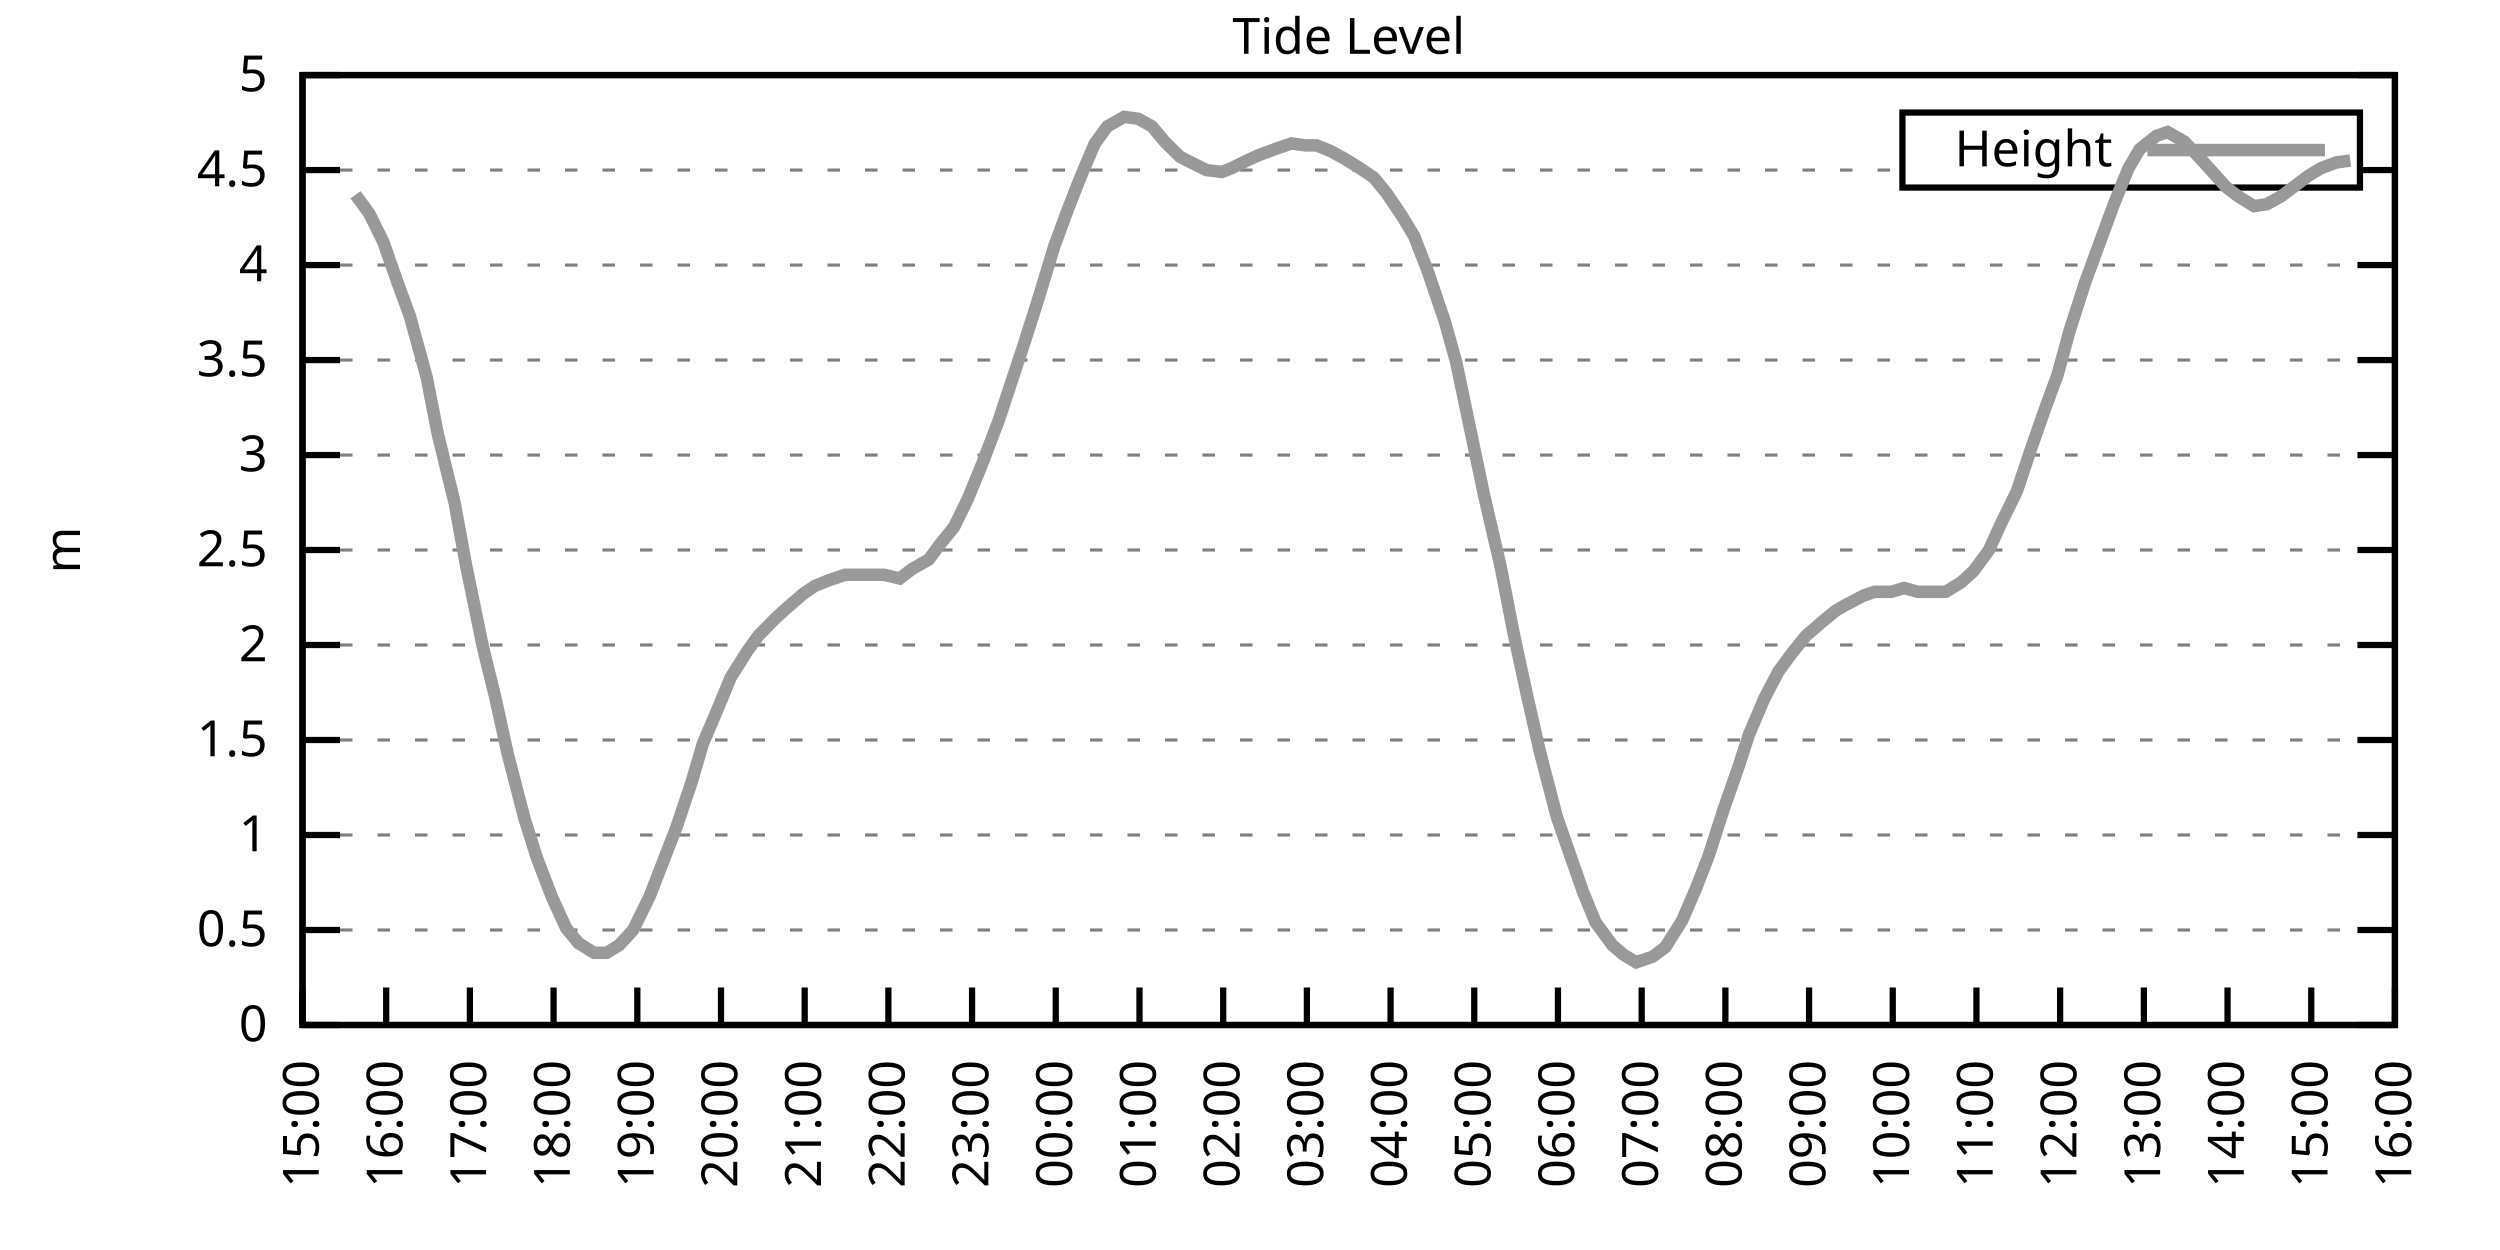
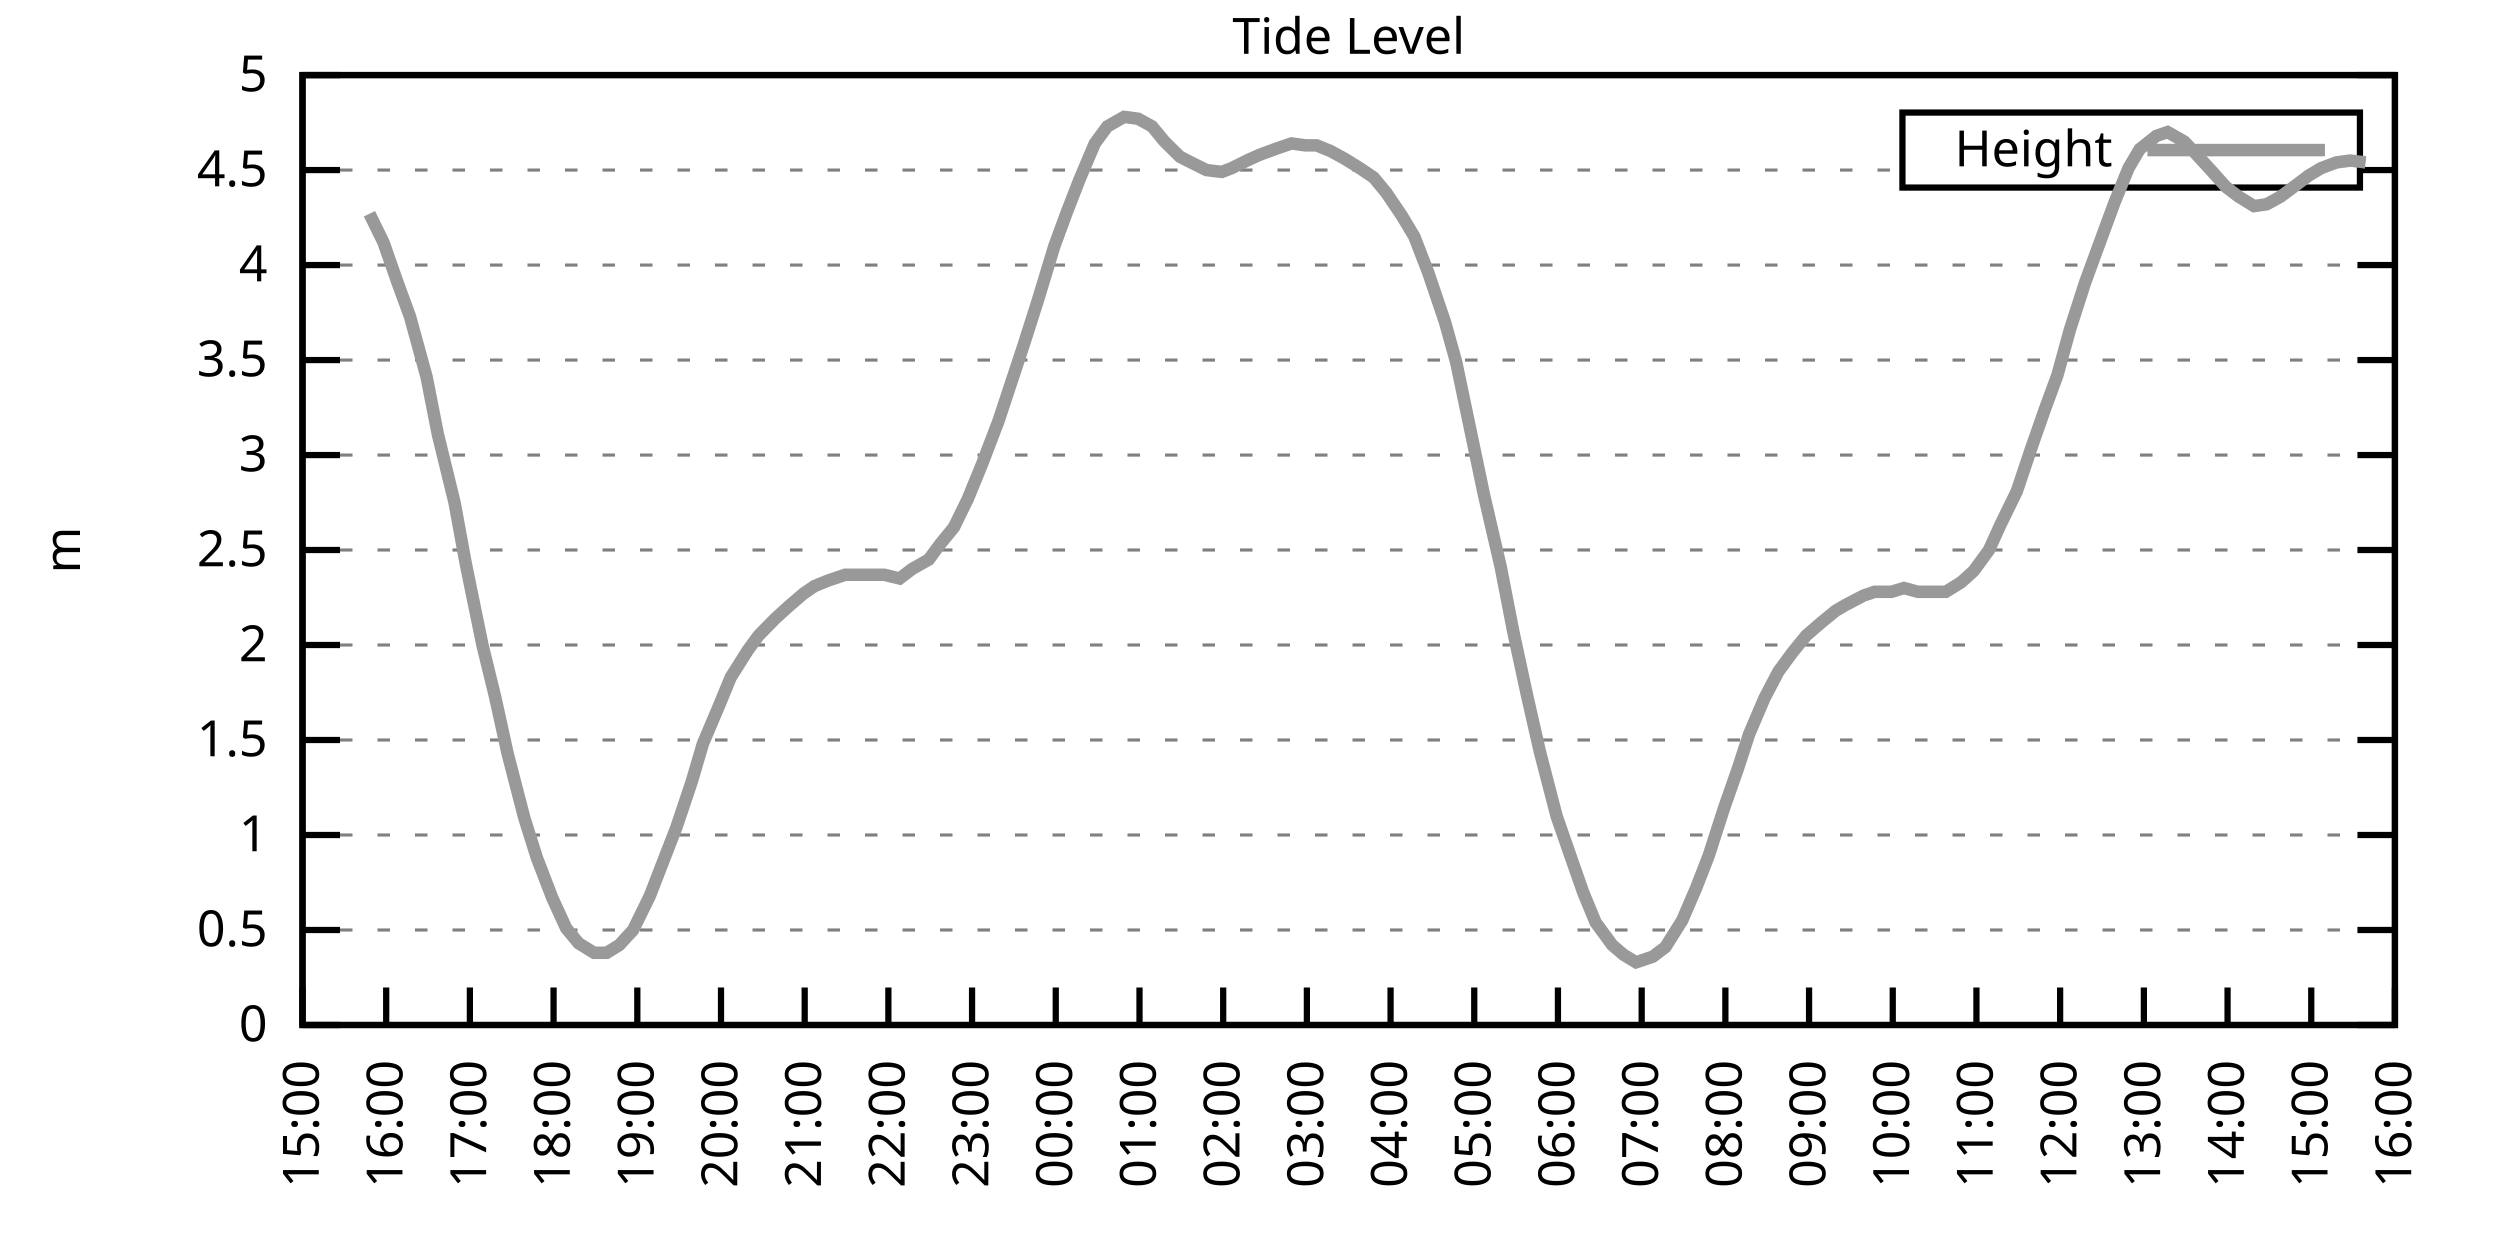
<svg xmlns="http://www.w3.org/2000/svg" xmlns:xlink="http://www.w3.org/1999/xlink" width="400" height="200" viewBox="0 0 400 200">
  <g id="gnuplot_canvas">
    <rect x="0" y="0" width="400" height="200" fill="none" />
    <defs>
      <circle id="gpDot" r="0.5" stroke-width="0.5" stroke="currentColor" />
      <path id="gpPt0" stroke-width="0.333" stroke="currentColor" d="M-1,0 h2 M0,-1 v2" />
      <path id="gpPt1" stroke-width="0.333" stroke="currentColor" d="M-1,-1 L1,1 M1,-1 L-1,1" />
      <path id="gpPt2" stroke-width="0.333" stroke="currentColor" d="M-1,0 L1,0 M0,-1 L0,1 M-1,-1 L1,1 M-1,1 L1,-1" />
      <rect id="gpPt3" stroke-width="0.333" stroke="currentColor" x="-1" y="-1" width="2" height="2" />
      <rect id="gpPt4" stroke-width="0.333" stroke="currentColor" fill="currentColor" x="-1" y="-1" width="2" height="2" />
      <circle id="gpPt5" stroke-width="0.333" stroke="currentColor" cx="0" cy="0" r="1" />
      <use xlink:href="#gpPt5" id="gpPt6" fill="currentColor" stroke="none" />
      <path id="gpPt7" stroke-width="0.333" stroke="currentColor" d="M0,-1.33 L-1.33,0.67 L1.33,0.67 z" />
      <use xlink:href="#gpPt7" id="gpPt8" fill="currentColor" stroke="none" />
      <use xlink:href="#gpPt7" id="gpPt9" stroke="currentColor" transform="rotate(180)" />
      <use xlink:href="#gpPt9" id="gpPt10" fill="currentColor" stroke="none" />
      <use xlink:href="#gpPt3" id="gpPt11" stroke="currentColor" transform="rotate(45)" />
      <use xlink:href="#gpPt11" id="gpPt12" fill="currentColor" stroke="none" />
      <path id="gpPt13" stroke-width="0.333" stroke="currentColor" d="M0,1.330 L1.265,0.411 L0.782,-1.067 L-0.782,-1.076 L-1.265,0.411 z" />
      <use xlink:href="#gpPt13" id="gpPt14" fill="currentColor" stroke="none" />
      <filter id="textbox" filterUnits="objectBoundingBox" x="0" y="0" height="1" width="1">
        <feFlood flood-color="white" flood-opacity="1" result="bgnd" />
        <feComposite in="SourceGraphic" in2="bgnd" operator="atop" />
      </filter>
      <filter id="greybox" filterUnits="objectBoundingBox" x="0" y="0" height="1" width="1">
        <feFlood flood-color="lightgrey" flood-opacity="1" result="grey" />
        <feComposite in="SourceGraphic" in2="grey" operator="atop" />
      </filter>
    </defs>
    <g fill="none" color="white" stroke="currentColor" stroke-width="1.00" stroke-linecap="butt" stroke-linejoin="miter">
</g>
    <g fill="none" color="black" stroke="currentColor" stroke-width="1.00" stroke-linecap="butt" stroke-linejoin="miter">
      <g stroke="none" shape-rendering="crispEdges">
        <polygon fill="rgb(255, 255, 255)" points="48.40,164.00 383.18,164.00 383.18,12.02 48.40,12.02 " />
      </g>
    </g>
    <g fill="none" color="black" stroke="currentColor" stroke-width="1.00" stroke-linecap="butt" stroke-linejoin="miter">
</g>
    <g fill="none" color="black" stroke="black" stroke-width="0.50" stroke-linecap="butt" stroke-linejoin="miter">
</g>
    <g fill="none" color="gray" stroke="currentColor" stroke-width="0.50" stroke-linecap="butt" stroke-linejoin="miter">
      <path stroke="gray" stroke-dasharray="2,4" class="gridline" d="M48.40,164.00 L383.19,164.00  " />
    </g>
    <g fill="none" color="gray" stroke="gray" stroke-width="1.00" stroke-linecap="butt" stroke-linejoin="miter">
</g>
    <g fill="none" color="black" stroke="currentColor" stroke-width="1.00" stroke-linecap="butt" stroke-linejoin="miter">
      <path stroke="black" d="M48.40,164.00 L54.40,164.00 M383.19,164.00 L377.19,164.00  " />
      <g transform="translate(42.80,166.60)" stroke="none" fill="black" font-family="Sans" font-size="8.00" text-anchor="end">
        <text>
          <tspan font-family="Sans"> 0</tspan>
        </text>
      </g>
    </g>
    <g fill="none" color="black" stroke="currentColor" stroke-width="1.00" stroke-linecap="butt" stroke-linejoin="miter">
</g>
    <g fill="none" color="black" stroke="black" stroke-width="0.50" stroke-linecap="butt" stroke-linejoin="miter">
</g>
    <g fill="none" color="gray" stroke="currentColor" stroke-width="0.50" stroke-linecap="butt" stroke-linejoin="miter">
      <path stroke="gray" stroke-dasharray="2,4" class="gridline" d="M48.40,148.80 L383.19,148.80  " />
    </g>
    <g fill="none" color="gray" stroke="gray" stroke-width="1.00" stroke-linecap="butt" stroke-linejoin="miter">
</g>
    <g fill="none" color="black" stroke="currentColor" stroke-width="1.00" stroke-linecap="butt" stroke-linejoin="miter">
      <path stroke="black" d="M48.40,148.80 L54.40,148.80 M383.19,148.80 L377.19,148.80  " />
      <g transform="translate(42.80,151.40)" stroke="none" fill="black" font-family="Sans" font-size="8.00" text-anchor="end">
        <text>
          <tspan font-family="Sans"> 0.5</tspan>
        </text>
      </g>
    </g>
    <g fill="none" color="black" stroke="currentColor" stroke-width="1.00" stroke-linecap="butt" stroke-linejoin="miter">
</g>
    <g fill="none" color="black" stroke="black" stroke-width="0.50" stroke-linecap="butt" stroke-linejoin="miter">
</g>
    <g fill="none" color="gray" stroke="currentColor" stroke-width="0.50" stroke-linecap="butt" stroke-linejoin="miter">
      <path stroke="gray" stroke-dasharray="2,4" class="gridline" d="M48.40,133.60 L383.19,133.60  " />
    </g>
    <g fill="none" color="gray" stroke="gray" stroke-width="1.00" stroke-linecap="butt" stroke-linejoin="miter">
</g>
    <g fill="none" color="black" stroke="currentColor" stroke-width="1.00" stroke-linecap="butt" stroke-linejoin="miter">
      <path stroke="black" d="M48.40,133.60 L54.40,133.60 M383.19,133.60 L377.19,133.60  " />
      <g transform="translate(42.80,136.20)" stroke="none" fill="black" font-family="Sans" font-size="8.00" text-anchor="end">
        <text>
          <tspan font-family="Sans"> 1</tspan>
        </text>
      </g>
    </g>
    <g fill="none" color="black" stroke="currentColor" stroke-width="1.00" stroke-linecap="butt" stroke-linejoin="miter">
</g>
    <g fill="none" color="black" stroke="black" stroke-width="0.50" stroke-linecap="butt" stroke-linejoin="miter">
</g>
    <g fill="none" color="gray" stroke="currentColor" stroke-width="0.50" stroke-linecap="butt" stroke-linejoin="miter">
      <path stroke="gray" stroke-dasharray="2,4" class="gridline" d="M48.40,118.40 L383.19,118.40  " />
    </g>
    <g fill="none" color="gray" stroke="gray" stroke-width="1.00" stroke-linecap="butt" stroke-linejoin="miter">
</g>
    <g fill="none" color="black" stroke="currentColor" stroke-width="1.00" stroke-linecap="butt" stroke-linejoin="miter">
      <path stroke="black" d="M48.40,118.40 L54.40,118.40 M383.19,118.40 L377.19,118.40  " />
      <g transform="translate(42.80,121.00)" stroke="none" fill="black" font-family="Sans" font-size="8.00" text-anchor="end">
        <text>
          <tspan font-family="Sans"> 1.5</tspan>
        </text>
      </g>
    </g>
    <g fill="none" color="black" stroke="currentColor" stroke-width="1.00" stroke-linecap="butt" stroke-linejoin="miter">
</g>
    <g fill="none" color="black" stroke="black" stroke-width="0.50" stroke-linecap="butt" stroke-linejoin="miter">
</g>
    <g fill="none" color="gray" stroke="currentColor" stroke-width="0.50" stroke-linecap="butt" stroke-linejoin="miter">
      <path stroke="gray" stroke-dasharray="2,4" class="gridline" d="M48.40,103.20 L383.19,103.20  " />
    </g>
    <g fill="none" color="gray" stroke="gray" stroke-width="1.00" stroke-linecap="butt" stroke-linejoin="miter">
</g>
    <g fill="none" color="black" stroke="currentColor" stroke-width="1.00" stroke-linecap="butt" stroke-linejoin="miter">
      <path stroke="black" d="M48.40,103.20 L54.40,103.20 M383.19,103.20 L377.19,103.20  " />
      <g transform="translate(42.80,105.80)" stroke="none" fill="black" font-family="Sans" font-size="8.00" text-anchor="end">
        <text>
          <tspan font-family="Sans"> 2</tspan>
        </text>
      </g>
    </g>
    <g fill="none" color="black" stroke="currentColor" stroke-width="1.00" stroke-linecap="butt" stroke-linejoin="miter">
</g>
    <g fill="none" color="black" stroke="black" stroke-width="0.50" stroke-linecap="butt" stroke-linejoin="miter">
</g>
    <g fill="none" color="gray" stroke="currentColor" stroke-width="0.50" stroke-linecap="butt" stroke-linejoin="miter">
      <path stroke="gray" stroke-dasharray="2,4" class="gridline" d="M48.40,88.00 L383.19,88.00  " />
    </g>
    <g fill="none" color="gray" stroke="gray" stroke-width="1.00" stroke-linecap="butt" stroke-linejoin="miter">
</g>
    <g fill="none" color="black" stroke="currentColor" stroke-width="1.00" stroke-linecap="butt" stroke-linejoin="miter">
      <path stroke="black" d="M48.40,88.00 L54.40,88.00 M383.19,88.00 L377.19,88.00  " />
      <g transform="translate(42.80,90.60)" stroke="none" fill="black" font-family="Sans" font-size="8.00" text-anchor="end">
        <text>
          <tspan font-family="Sans"> 2.5</tspan>
        </text>
      </g>
    </g>
    <g fill="none" color="black" stroke="currentColor" stroke-width="1.00" stroke-linecap="butt" stroke-linejoin="miter">
</g>
    <g fill="none" color="black" stroke="black" stroke-width="0.50" stroke-linecap="butt" stroke-linejoin="miter">
</g>
    <g fill="none" color="gray" stroke="currentColor" stroke-width="0.50" stroke-linecap="butt" stroke-linejoin="miter">
      <path stroke="gray" stroke-dasharray="2,4" class="gridline" d="M48.40,72.81 L383.19,72.81  " />
    </g>
    <g fill="none" color="gray" stroke="gray" stroke-width="1.00" stroke-linecap="butt" stroke-linejoin="miter">
</g>
    <g fill="none" color="black" stroke="currentColor" stroke-width="1.00" stroke-linecap="butt" stroke-linejoin="miter">
      <path stroke="black" d="M48.40,72.81 L54.40,72.81 M383.19,72.81 L377.19,72.81  " />
      <g transform="translate(42.80,75.41)" stroke="none" fill="black" font-family="Sans" font-size="8.00" text-anchor="end">
        <text>
          <tspan font-family="Sans"> 3</tspan>
        </text>
      </g>
    </g>
    <g fill="none" color="black" stroke="currentColor" stroke-width="1.00" stroke-linecap="butt" stroke-linejoin="miter">
</g>
    <g fill="none" color="black" stroke="black" stroke-width="0.50" stroke-linecap="butt" stroke-linejoin="miter">
</g>
    <g fill="none" color="gray" stroke="currentColor" stroke-width="0.50" stroke-linecap="butt" stroke-linejoin="miter">
      <path stroke="gray" stroke-dasharray="2,4" class="gridline" d="M48.40,57.61 L383.19,57.61  " />
    </g>
    <g fill="none" color="gray" stroke="gray" stroke-width="1.00" stroke-linecap="butt" stroke-linejoin="miter">
</g>
    <g fill="none" color="black" stroke="currentColor" stroke-width="1.00" stroke-linecap="butt" stroke-linejoin="miter">
      <path stroke="black" d="M48.40,57.61 L54.40,57.61 M383.19,57.61 L377.19,57.61  " />
      <g transform="translate(42.80,60.21)" stroke="none" fill="black" font-family="Sans" font-size="8.00" text-anchor="end">
        <text>
          <tspan font-family="Sans"> 3.5</tspan>
        </text>
      </g>
    </g>
    <g fill="none" color="black" stroke="currentColor" stroke-width="1.00" stroke-linecap="butt" stroke-linejoin="miter">
</g>
    <g fill="none" color="black" stroke="black" stroke-width="0.50" stroke-linecap="butt" stroke-linejoin="miter">
</g>
    <g fill="none" color="gray" stroke="currentColor" stroke-width="0.50" stroke-linecap="butt" stroke-linejoin="miter">
      <path stroke="gray" stroke-dasharray="2,4" class="gridline" d="M48.40,42.41 L383.19,42.41  " />
    </g>
    <g fill="none" color="gray" stroke="gray" stroke-width="1.00" stroke-linecap="butt" stroke-linejoin="miter">
</g>
    <g fill="none" color="black" stroke="currentColor" stroke-width="1.00" stroke-linecap="butt" stroke-linejoin="miter">
      <path stroke="black" d="M48.40,42.41 L54.40,42.41 M383.19,42.41 L377.19,42.41  " />
      <g transform="translate(42.80,45.01)" stroke="none" fill="black" font-family="Sans" font-size="8.00" text-anchor="end">
        <text>
          <tspan font-family="Sans"> 4</tspan>
        </text>
      </g>
    </g>
    <g fill="none" color="black" stroke="currentColor" stroke-width="1.00" stroke-linecap="butt" stroke-linejoin="miter">
</g>
    <g fill="none" color="black" stroke="black" stroke-width="0.50" stroke-linecap="butt" stroke-linejoin="miter">
</g>
    <g fill="none" color="gray" stroke="currentColor" stroke-width="0.50" stroke-linecap="butt" stroke-linejoin="miter">
      <path stroke="gray" stroke-dasharray="2,4" class="gridline" d="M48.40,27.21 L304.39,27.21 M377.59,27.21 L383.19,27.21  " />
    </g>
    <g fill="none" color="gray" stroke="gray" stroke-width="1.00" stroke-linecap="butt" stroke-linejoin="miter">
</g>
    <g fill="none" color="black" stroke="currentColor" stroke-width="1.00" stroke-linecap="butt" stroke-linejoin="miter">
      <path stroke="black" d="M48.40,27.21 L54.40,27.21 M383.19,27.21 L377.19,27.21  " />
      <g transform="translate(42.80,29.81)" stroke="none" fill="black" font-family="Sans" font-size="8.00" text-anchor="end">
        <text>
          <tspan font-family="Sans"> 4.5</tspan>
        </text>
      </g>
    </g>
    <g fill="none" color="black" stroke="currentColor" stroke-width="1.00" stroke-linecap="butt" stroke-linejoin="miter">
</g>
    <g fill="none" color="black" stroke="black" stroke-width="0.50" stroke-linecap="butt" stroke-linejoin="miter">
</g>
    <g fill="none" color="gray" stroke="currentColor" stroke-width="0.50" stroke-linecap="butt" stroke-linejoin="miter">
      <path stroke="gray" stroke-dasharray="2,4" class="gridline" d="M48.40,12.01 L383.19,12.01  " />
    </g>
    <g fill="none" color="gray" stroke="gray" stroke-width="1.00" stroke-linecap="butt" stroke-linejoin="miter">
</g>
    <g fill="none" color="black" stroke="currentColor" stroke-width="1.00" stroke-linecap="butt" stroke-linejoin="miter">
      <path stroke="black" d="M48.40,12.01 L54.40,12.01 M383.19,12.01 L377.19,12.01  " />
      <g transform="translate(42.80,14.61)" stroke="none" fill="black" font-family="Sans" font-size="8.00" text-anchor="end">
        <text>
          <tspan font-family="Sans"> 5</tspan>
        </text>
      </g>
    </g>
    <g fill="none" color="black" stroke="currentColor" stroke-width="1.00" stroke-linecap="butt" stroke-linejoin="miter">
      <path stroke="black" d="M48.40,164.00 L48.40,158.00  " />
      <g transform="translate(51.00,169.60) rotate(270.00)" stroke="none" fill="black" font-family="Sans" font-size="8.00" text-anchor="end">
        <text>
          <tspan font-family="Sans">15:00</tspan>
        </text>
      </g>
    </g>
    <g fill="none" color="black" stroke="currentColor" stroke-width="1.00" stroke-linecap="butt" stroke-linejoin="miter">
      <path stroke="black" d="M61.79,164.00 L61.79,158.00  " />
      <g transform="translate(64.39,169.60) rotate(270.00)" stroke="none" fill="black" font-family="Sans" font-size="8.00" text-anchor="end">
        <text>
          <tspan font-family="Sans">16:00</tspan>
        </text>
      </g>
    </g>
    <g fill="none" color="black" stroke="currentColor" stroke-width="1.00" stroke-linecap="butt" stroke-linejoin="miter">
      <path stroke="black" d="M75.18,164.00 L75.18,158.00  " />
      <g transform="translate(77.78,169.60) rotate(270.00)" stroke="none" fill="black" font-family="Sans" font-size="8.00" text-anchor="end">
        <text>
          <tspan font-family="Sans">17:00</tspan>
        </text>
      </g>
    </g>
    <g fill="none" color="black" stroke="currentColor" stroke-width="1.00" stroke-linecap="butt" stroke-linejoin="miter">
      <path stroke="black" d="M88.57,164.00 L88.57,158.00  " />
      <g transform="translate(91.17,169.60) rotate(270.00)" stroke="none" fill="black" font-family="Sans" font-size="8.00" text-anchor="end">
        <text>
          <tspan font-family="Sans">18:00</tspan>
        </text>
      </g>
    </g>
    <g fill="none" color="black" stroke="currentColor" stroke-width="1.00" stroke-linecap="butt" stroke-linejoin="miter">
      <path stroke="black" d="M101.97,164.00 L101.97,158.00  " />
      <g transform="translate(104.57,169.60) rotate(270.00)" stroke="none" fill="black" font-family="Sans" font-size="8.00" text-anchor="end">
        <text>
          <tspan font-family="Sans">19:00</tspan>
        </text>
      </g>
    </g>
    <g fill="none" color="black" stroke="currentColor" stroke-width="1.00" stroke-linecap="butt" stroke-linejoin="miter">
      <path stroke="black" d="M115.36,164.00 L115.36,158.00  " />
      <g transform="translate(117.96,169.60) rotate(270.00)" stroke="none" fill="black" font-family="Sans" font-size="8.00" text-anchor="end">
        <text>
          <tspan font-family="Sans">20:00</tspan>
        </text>
      </g>
    </g>
    <g fill="none" color="black" stroke="currentColor" stroke-width="1.00" stroke-linecap="butt" stroke-linejoin="miter">
      <path stroke="black" d="M128.75,164.00 L128.75,158.00  " />
      <g transform="translate(131.35,169.60) rotate(270.00)" stroke="none" fill="black" font-family="Sans" font-size="8.00" text-anchor="end">
        <text>
          <tspan font-family="Sans">21:00</tspan>
        </text>
      </g>
    </g>
    <g fill="none" color="black" stroke="currentColor" stroke-width="1.00" stroke-linecap="butt" stroke-linejoin="miter">
      <path stroke="black" d="M142.14,164.00 L142.14,158.00  " />
      <g transform="translate(144.74,169.60) rotate(270.00)" stroke="none" fill="black" font-family="Sans" font-size="8.00" text-anchor="end">
        <text>
          <tspan font-family="Sans">22:00</tspan>
        </text>
      </g>
    </g>
    <g fill="none" color="black" stroke="currentColor" stroke-width="1.00" stroke-linecap="butt" stroke-linejoin="miter">
      <path stroke="black" d="M155.53,164.00 L155.53,158.00  " />
      <g transform="translate(158.13,169.60) rotate(270.00)" stroke="none" fill="black" font-family="Sans" font-size="8.00" text-anchor="end">
        <text>
          <tspan font-family="Sans">23:00</tspan>
        </text>
      </g>
    </g>
    <g fill="none" color="black" stroke="currentColor" stroke-width="1.00" stroke-linecap="butt" stroke-linejoin="miter">
      <path stroke="black" d="M168.92,164.00 L168.92,158.00  " />
      <g transform="translate(171.52,169.60) rotate(270.00)" stroke="none" fill="black" font-family="Sans" font-size="8.00" text-anchor="end">
        <text>
          <tspan font-family="Sans">00:00</tspan>
        </text>
      </g>
    </g>
    <g fill="none" color="black" stroke="currentColor" stroke-width="1.00" stroke-linecap="butt" stroke-linejoin="miter">
      <path stroke="black" d="M182.32,164.00 L182.32,158.00  " />
      <g transform="translate(184.92,169.60) rotate(270.00)" stroke="none" fill="black" font-family="Sans" font-size="8.00" text-anchor="end">
        <text>
          <tspan font-family="Sans">01:00</tspan>
        </text>
      </g>
    </g>
    <g fill="none" color="black" stroke="currentColor" stroke-width="1.00" stroke-linecap="butt" stroke-linejoin="miter">
      <path stroke="black" d="M195.71,164.00 L195.71,158.00  " />
      <g transform="translate(198.31,169.60) rotate(270.00)" stroke="none" fill="black" font-family="Sans" font-size="8.00" text-anchor="end">
        <text>
          <tspan font-family="Sans">02:00</tspan>
        </text>
      </g>
    </g>
    <g fill="none" color="black" stroke="currentColor" stroke-width="1.00" stroke-linecap="butt" stroke-linejoin="miter">
      <path stroke="black" d="M209.10,164.00 L209.10,158.00  " />
      <g transform="translate(211.70,169.60) rotate(270.00)" stroke="none" fill="black" font-family="Sans" font-size="8.00" text-anchor="end">
        <text>
          <tspan font-family="Sans">03:00</tspan>
        </text>
      </g>
    </g>
    <g fill="none" color="black" stroke="currentColor" stroke-width="1.00" stroke-linecap="butt" stroke-linejoin="miter">
      <path stroke="black" d="M222.49,164.00 L222.49,158.00  " />
      <g transform="translate(225.09,169.60) rotate(270.00)" stroke="none" fill="black" font-family="Sans" font-size="8.00" text-anchor="end">
        <text>
          <tspan font-family="Sans">04:00</tspan>
        </text>
      </g>
    </g>
    <g fill="none" color="black" stroke="currentColor" stroke-width="1.00" stroke-linecap="butt" stroke-linejoin="miter">
      <path stroke="black" d="M235.88,164.00 L235.88,158.00  " />
      <g transform="translate(238.48,169.60) rotate(270.00)" stroke="none" fill="black" font-family="Sans" font-size="8.00" text-anchor="end">
        <text>
          <tspan font-family="Sans">05:00</tspan>
        </text>
      </g>
    </g>
    <g fill="none" color="black" stroke="currentColor" stroke-width="1.00" stroke-linecap="butt" stroke-linejoin="miter">
      <path stroke="black" d="M249.27,164.00 L249.27,158.00  " />
      <g transform="translate(251.87,169.60) rotate(270.00)" stroke="none" fill="black" font-family="Sans" font-size="8.00" text-anchor="end">
        <text>
          <tspan font-family="Sans">06:00</tspan>
        </text>
      </g>
    </g>
    <g fill="none" color="black" stroke="currentColor" stroke-width="1.00" stroke-linecap="butt" stroke-linejoin="miter">
      <path stroke="black" d="M262.67,164.00 L262.67,158.00  " />
      <g transform="translate(265.27,169.60) rotate(270.00)" stroke="none" fill="black" font-family="Sans" font-size="8.00" text-anchor="end">
        <text>
          <tspan font-family="Sans">07:00</tspan>
        </text>
      </g>
    </g>
    <g fill="none" color="black" stroke="currentColor" stroke-width="1.00" stroke-linecap="butt" stroke-linejoin="miter">
      <path stroke="black" d="M276.06,164.00 L276.06,158.00  " />
      <g transform="translate(278.66,169.60) rotate(270.00)" stroke="none" fill="black" font-family="Sans" font-size="8.00" text-anchor="end">
        <text>
          <tspan font-family="Sans">08:00</tspan>
        </text>
      </g>
    </g>
    <g fill="none" color="black" stroke="currentColor" stroke-width="1.00" stroke-linecap="butt" stroke-linejoin="miter">
      <path stroke="black" d="M289.45,164.00 L289.45,158.00  " />
      <g transform="translate(292.05,169.60) rotate(270.00)" stroke="none" fill="black" font-family="Sans" font-size="8.00" text-anchor="end">
        <text>
          <tspan font-family="Sans">09:00</tspan>
        </text>
      </g>
    </g>
    <g fill="none" color="black" stroke="currentColor" stroke-width="1.00" stroke-linecap="butt" stroke-linejoin="miter">
      <path stroke="black" d="M302.84,164.00 L302.84,158.00  " />
      <g transform="translate(305.44,169.60) rotate(270.00)" stroke="none" fill="black" font-family="Sans" font-size="8.00" text-anchor="end">
        <text>
          <tspan font-family="Sans">10:00</tspan>
        </text>
      </g>
    </g>
    <g fill="none" color="black" stroke="currentColor" stroke-width="1.00" stroke-linecap="butt" stroke-linejoin="miter">
      <path stroke="black" d="M316.23,164.00 L316.23,158.00  " />
      <g transform="translate(318.83,169.60) rotate(270.00)" stroke="none" fill="black" font-family="Sans" font-size="8.00" text-anchor="end">
        <text>
          <tspan font-family="Sans">11:00</tspan>
        </text>
      </g>
    </g>
    <g fill="none" color="black" stroke="currentColor" stroke-width="1.00" stroke-linecap="butt" stroke-linejoin="miter">
      <path stroke="black" d="M329.62,164.00 L329.62,158.00  " />
      <g transform="translate(332.22,169.60) rotate(270.00)" stroke="none" fill="black" font-family="Sans" font-size="8.00" text-anchor="end">
        <text>
          <tspan font-family="Sans">12:00</tspan>
        </text>
      </g>
    </g>
    <g fill="none" color="black" stroke="currentColor" stroke-width="1.00" stroke-linecap="butt" stroke-linejoin="miter">
      <path stroke="black" d="M343.02,164.00 L343.02,158.00  " />
      <g transform="translate(345.62,169.60) rotate(270.00)" stroke="none" fill="black" font-family="Sans" font-size="8.00" text-anchor="end">
        <text>
          <tspan font-family="Sans">13:00</tspan>
        </text>
      </g>
    </g>
    <g fill="none" color="black" stroke="currentColor" stroke-width="1.00" stroke-linecap="butt" stroke-linejoin="miter">
      <path stroke="black" d="M356.41,164.00 L356.41,158.00  " />
      <g transform="translate(359.01,169.60) rotate(270.00)" stroke="none" fill="black" font-family="Sans" font-size="8.00" text-anchor="end">
        <text>
          <tspan font-family="Sans">14:00</tspan>
        </text>
      </g>
    </g>
    <g fill="none" color="black" stroke="currentColor" stroke-width="1.00" stroke-linecap="butt" stroke-linejoin="miter">
      <path stroke="black" d="M369.80,164.00 L369.80,158.00  " />
      <g transform="translate(372.40,169.60) rotate(270.00)" stroke="none" fill="black" font-family="Sans" font-size="8.00" text-anchor="end">
        <text>
          <tspan font-family="Sans">15:00</tspan>
        </text>
      </g>
    </g>
    <g fill="none" color="black" stroke="currentColor" stroke-width="1.00" stroke-linecap="butt" stroke-linejoin="miter">
      <path stroke="black" d="M383.19,164.00 L383.19,158.00  " />
      <g transform="translate(385.79,169.60) rotate(270.00)" stroke="none" fill="black" font-family="Sans" font-size="8.00" text-anchor="end">
        <text>
          <tspan font-family="Sans">16:00</tspan>
        </text>
      </g>
    </g>
    <g fill="none" color="black" stroke="currentColor" stroke-width="1.00" stroke-linecap="butt" stroke-linejoin="miter">
</g>
    <g fill="none" color="black" stroke="currentColor" stroke-width="1.00" stroke-linecap="butt" stroke-linejoin="miter">
      <path stroke="black" d="M48.40,12.01 L48.40,164.00 L383.19,164.00 L383.19,12.01 L48.40,12.01 Z  " />
    </g>
    <g fill="none" color="black" stroke="currentColor" stroke-width="1.00" stroke-linecap="butt" stroke-linejoin="miter">
</g>
    <g fill="none" color="black" stroke="currentColor" stroke-width="1.00" stroke-linecap="butt" stroke-linejoin="miter">
      <path stroke="black" d="M304.39,30.01 L304.39,18.01 L377.59,18.01 L377.59,30.01 L304.39,30.01 Z  " />
    </g>
    <g id="Tide_level_plot_1">
      <g fill="none" color="white" stroke="black" stroke-width="2.00" stroke-linecap="butt" stroke-linejoin="miter">
</g>
      <g fill="none" color="black" stroke="currentColor" stroke-width="2.00" stroke-linecap="butt" stroke-linejoin="miter">
        <g transform="translate(337.99,26.61)" stroke="none" fill="black" font-family="Sans" font-size="8.00" text-anchor="end">
          <text>
            <tspan font-family="Sans">Height</tspan>
          </text>
        </g>
      </g>
      <g fill="none" color="black" stroke="currentColor" stroke-width="2.00" stroke-linecap="butt" stroke-linejoin="miter">
-         <path stroke="rgb(153, 153, 153)" d="M343.59,24.01 L371.99,24.01 M56.88,31.16 L59.11,34.20 L61.35,38.76 L63.58,45.14 L65.59,50.62 L68.26,60.34   L70.05,69.46 L72.73,80.41 L74.51,90.13 L77.19,103.20 L79.20,111.41 L81.21,120.53 L83.89,130.87 L85.90,137.25   L88.35,143.63 L90.58,148.50 L92.59,150.93 L95.05,152.45 L97.06,152.45 L99.06,151.23 L101.30,148.80 L103.98,143.33   L105.98,138.16 L108.22,132.39 L110.67,125.09 L112.46,119.01 L114.91,113.24 L116.92,108.37 L119.60,104.12 L121.38,101.68   L124.06,98.95 L126.07,97.12 L128.53,95.00 L130.31,93.78 L132.54,92.87 L135.22,91.96 L137.01,91.96 L139.69,91.96   L141.47,91.96 L143.93,92.56 L145.94,91.04 L148.61,89.52 L150.40,87.09 L152.63,84.36 L154.86,79.80 L157.10,74.33   L159.77,67.33 L161.78,61.25 L163.79,55.18 L166.02,48.18 L168.70,39.37 L170.71,33.90 L172.72,28.73 L175.17,22.95   L177.18,20.22 L179.86,18.70 L182.09,19.00 L184.32,20.22 L186.33,22.65 L188.79,25.08 L190.57,25.99 L193.03,27.21   L195.48,27.51 L197.05,26.91 L199.50,25.69 L201.51,24.78 L203.97,23.87 L206.64,22.95 L208.88,23.26 L210.66,23.26   L212.89,24.17 L215.13,25.39 L217.58,26.91 L219.81,28.42 L221.82,30.86 L224.28,34.50 L226.29,37.85 L228.52,43.62   L231.20,51.53 L232.98,57.91 L237.44,79.19 L240.12,90.74 L242.13,101.08 L244.36,111.41 L246.37,120.23 L249.05,130.56   L251.06,136.34 L253.29,142.72 L255.30,147.59 L257.98,151.23 L259.76,152.75 L261.77,153.97 L264.45,153.06 L266.46,151.54   L269.14,147.28 L271.37,142.11 L273.38,136.95 L275.83,129.35 L278.07,122.96 L279.85,117.49 L282.31,111.72 L284.54,107.46   L286.77,104.42 L289.00,101.68 L291.46,99.56 L293.69,97.73 L295.25,96.82 L298.15,95.30 L299.94,94.69 L302.62,94.69   L304.63,94.08 L306.86,94.69 L309.31,94.69 L311.32,94.69 L313.78,93.17 L315.79,91.35 L318.24,88.00 L320.03,84.05   L322.70,78.58 L324.94,71.89 L327.17,65.51 L329.18,60.04 L331.19,52.74 L333.64,45.14 L335.87,39.06 L338.33,32.38   L340.56,26.91 L342.35,23.87 L345.02,21.74 L346.81,21.13 L349.49,22.65 L351.50,24.78 L353.73,27.21 L356.18,29.94   L358.19,31.46 L360.65,32.98 L362.66,32.68 L364.89,31.46 L367.34,29.64 L369.35,28.12 L371.36,26.91 L373.82,25.99   L376.05,25.69  " />
+         <path stroke="rgb(153, 153, 153)" d="M343.59,24.01 L371.99,24.01 M59.11,34.20 L61.35,38.76 L63.58,45.14 L65.59,50.62 L68.26,60.34 L70.05,69.46   L72.73,80.41 L74.51,90.13 L77.19,103.20 L79.20,111.41 L81.21,120.53 L83.89,130.87 L85.90,137.25 L88.35,143.63   L90.58,148.50 L92.59,150.93 L95.05,152.45 L97.06,152.45 L99.06,151.23 L101.30,148.80 L103.98,143.33 L105.98,138.16   L108.22,132.39 L110.67,125.09 L112.46,119.01 L114.91,113.24 L116.92,108.37 L119.60,104.12 L121.38,101.68 L124.06,98.95   L126.07,97.12 L128.53,95.00 L130.31,93.78 L132.54,92.87 L135.22,91.96 L137.01,91.96 L139.69,91.96 L141.47,91.96   L143.93,92.56 L145.94,91.04 L148.61,89.52 L150.40,87.09 L152.63,84.36 L154.86,79.80 L157.10,74.33 L159.77,67.33   L161.78,61.25 L163.79,55.18 L166.02,48.18 L168.70,39.37 L170.71,33.90 L172.72,28.73 L175.17,22.95 L177.18,20.22   L179.86,18.70 L182.09,19.00 L184.32,20.22 L186.33,22.65 L188.79,25.08 L190.57,25.99 L193.03,27.21 L195.48,27.51   L197.05,26.91 L199.50,25.69 L201.51,24.78 L203.97,23.87 L206.64,22.95 L208.88,23.26 L210.66,23.26 L212.89,24.17   L215.13,25.39 L217.58,26.91 L219.81,28.42 L221.82,30.86 L224.28,34.50 L226.29,37.85 L228.52,43.62 L231.20,51.53   L232.98,57.91 L237.44,79.19 L240.12,90.74 L242.13,101.08 L244.36,111.41 L246.37,120.23 L249.05,130.56 L251.06,136.34   L253.29,142.72 L255.30,147.59 L257.98,151.23 L259.76,152.75 L261.77,153.97 L264.45,153.06 L266.46,151.54 L269.14,147.28   L271.37,142.11 L273.38,136.95 L275.83,129.35 L278.07,122.96 L279.85,117.49 L282.31,111.72 L284.54,107.46 L286.77,104.42   L289.00,101.68 L291.46,99.56 L293.69,97.73 L295.25,96.82 L298.15,95.30 L299.94,94.69 L302.62,94.69 L304.63,94.08   L306.86,94.69 L309.31,94.69 L311.32,94.69 L313.78,93.17 L315.79,91.35 L318.24,88.00 L320.03,84.05 L322.70,78.58   L324.94,71.89 L327.17,65.51 L329.18,60.04 L331.19,52.74 L333.64,45.14 L335.87,39.06 L338.33,32.38 L340.56,26.91   L342.35,23.87 L345.02,21.74 L346.81,21.13 L349.49,22.65 L351.50,24.78 L353.73,27.21 L356.18,29.94 L358.19,31.46   L360.65,32.98 L362.66,32.68 L364.89,31.46 L367.34,29.64 L369.35,28.12 L371.36,26.91 L373.82,25.99 L376.05,25.69   L378.50,25.99  " />
      </g>
    </g>
    <g fill="none" color="black" stroke="currentColor" stroke-width="2.00" stroke-linecap="butt" stroke-linejoin="miter">
</g>
    <g fill="none" color="black" stroke="black" stroke-width="1.00" stroke-linecap="butt" stroke-linejoin="miter">
</g>
    <g fill="none" color="black" stroke="currentColor" stroke-width="1.00" stroke-linecap="butt" stroke-linejoin="miter">
      <path stroke="black" d="M48.40,12.01 L48.40,164.00 L383.19,164.00 L383.19,12.01 L48.40,12.01 Z  " />
      <g transform="translate(12.80,88.01) rotate(270.00)" stroke="none" fill="black" font-family="Sans" font-size="8.00" text-anchor="middle">
        <text>
          <tspan font-family="Sans">m</tspan>
        </text>
      </g>
    </g>
    <g fill="none" color="black" stroke="currentColor" stroke-width="1.00" stroke-linecap="butt" stroke-linejoin="miter">
</g>
    <g fill="none" color="black" stroke="currentColor" stroke-width="1.00" stroke-linecap="butt" stroke-linejoin="miter">
      <g transform="translate(215.79,8.61)" stroke="none" fill="black" font-family="Sans" font-size="8.00" text-anchor="middle">
        <text>
          <tspan font-family="Sans">Tide Level</tspan>
        </text>
      </g>
    </g>
    <g fill="none" color="black" stroke="currentColor" stroke-width="1.00" stroke-linecap="butt" stroke-linejoin="miter">
</g>
  </g>
</svg>
